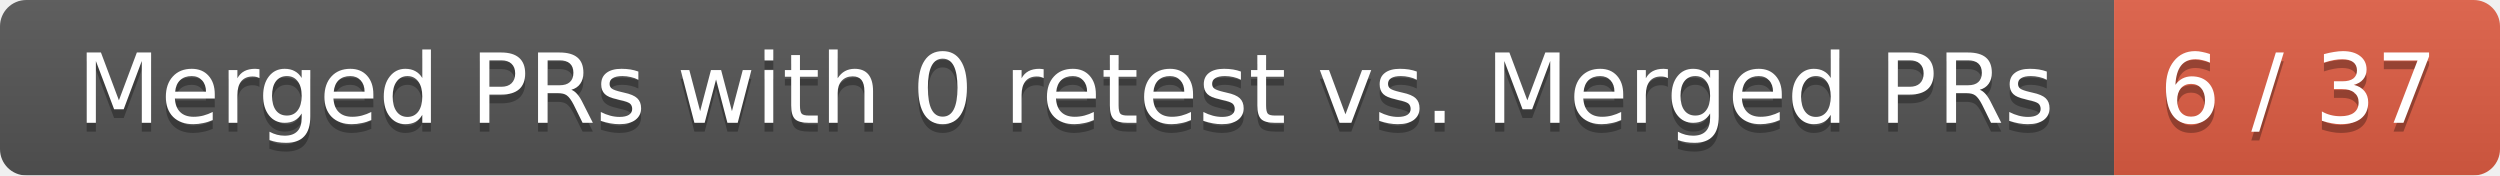
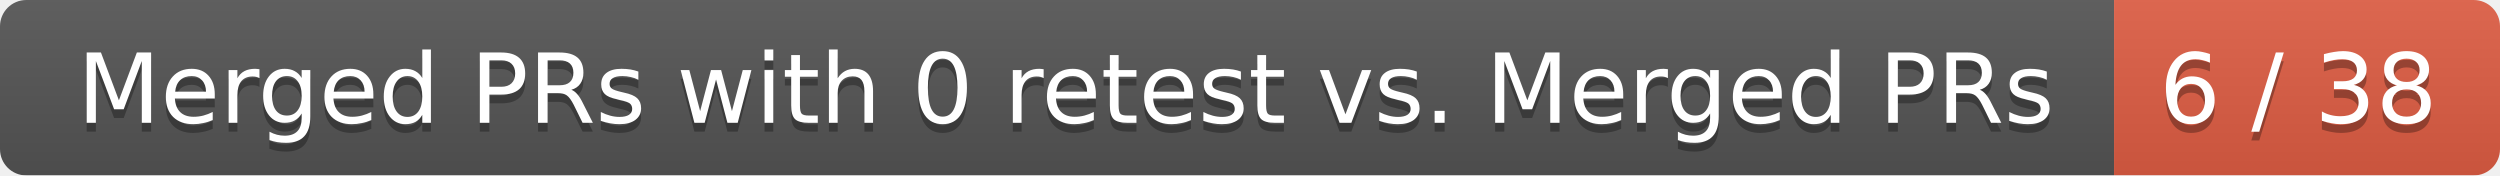
<svg xmlns="http://www.w3.org/2000/svg" width="285" height="20">
  <linearGradient id="smooth" x2="0" y2="100%">
    <stop offset="0" stop-color="#bbb" stop-opacity=".1" />
    <stop offset="1" stop-opacity=".1" />
  </linearGradient>
  <mask id="round">
    <rect width="285" height="20" rx="3" fill="#fff" />
  </mask>
  <g mask="url(#round)">
    <rect width="241" height="20" fill="#555" />
    <rect x="241" width="44" height="20" fill="#e05d44" />
    <rect width="285" height="20" fill="url(#smooth)" />
  </g>
  <g fill="#fff" text-anchor="middle" font-family="DejaVu Sans,Verdana,Geneva,sans-serif" font-size="11">
    <text x="121.5" y="15" fill="#010101" fill-opacity=".3">Merged PRs with 0 retest vs. Merged PRs</text>
    <text x="121.5" y="14">Merged PRs with 0 retest vs. Merged PRs</text>
-     <text x="262" y="15" fill="#010101" fill-opacity=".3">6 / 37</text>
-     <text x="262" y="14">6 / 37</text>
+     <text x="262" y="15" fill="#010101" fill-opacity=".3">6 / 38</text>
+     <text x="262" y="14">6 / 38</text>
  </g>
</svg>
